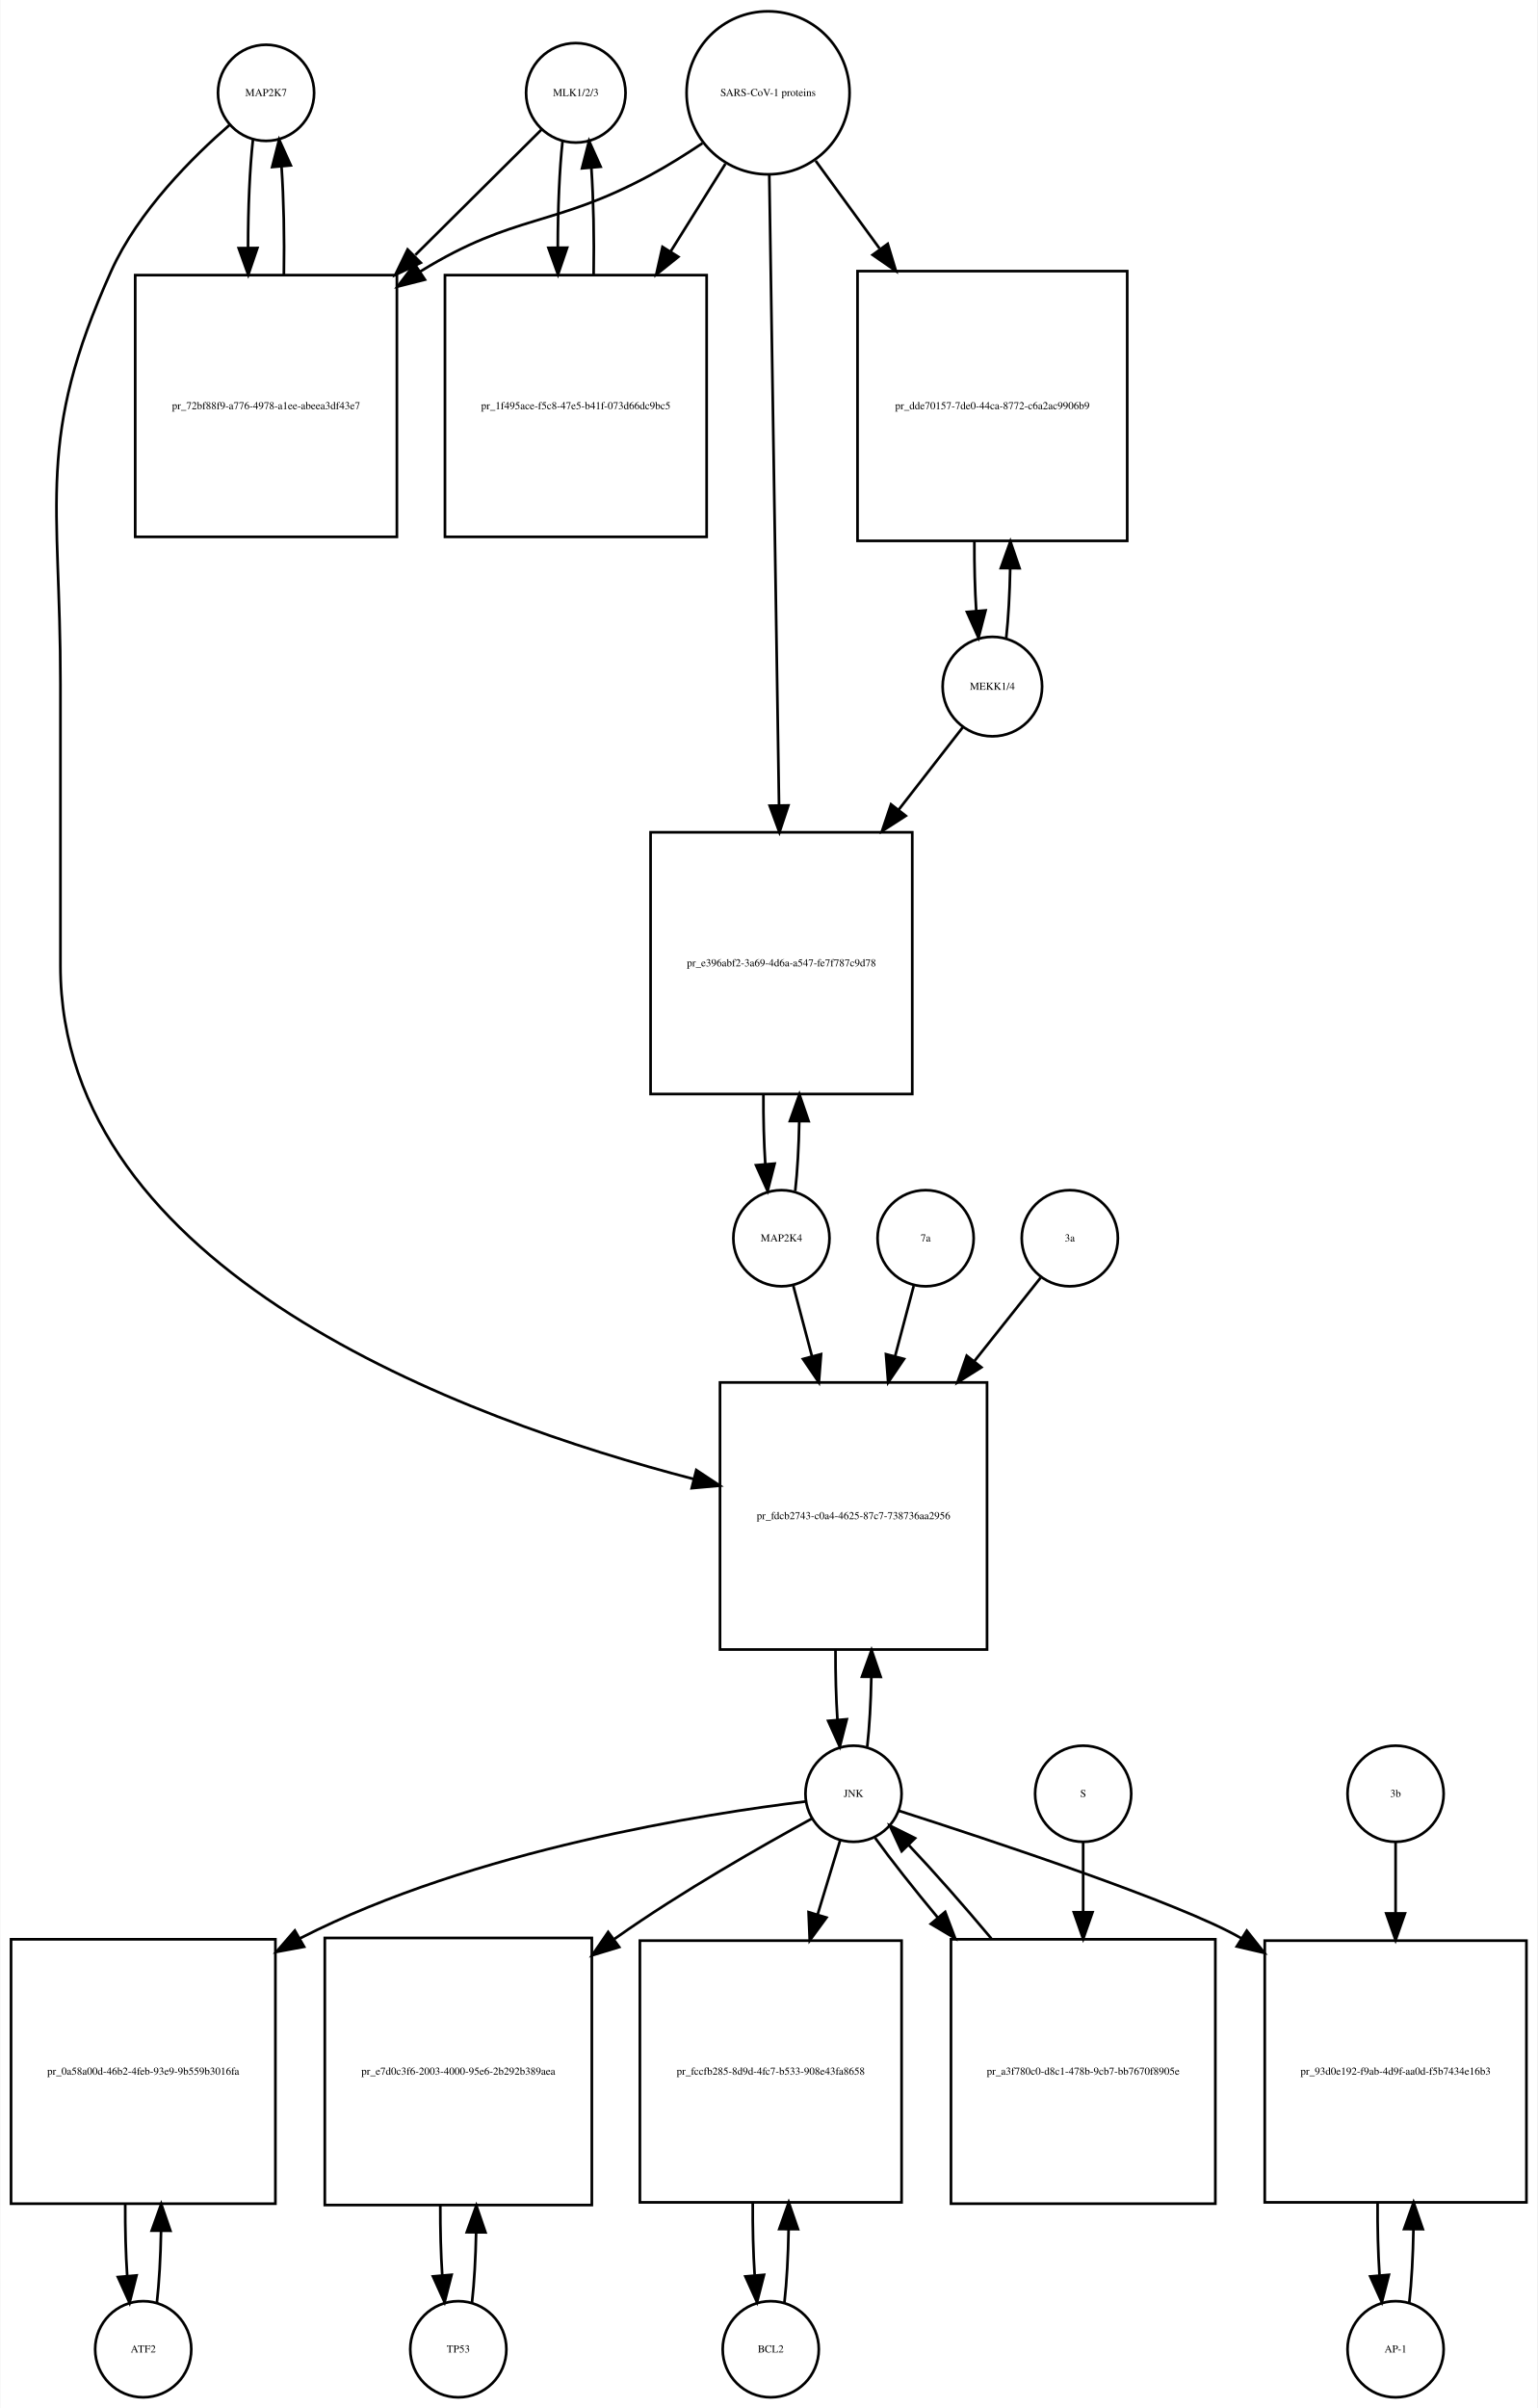
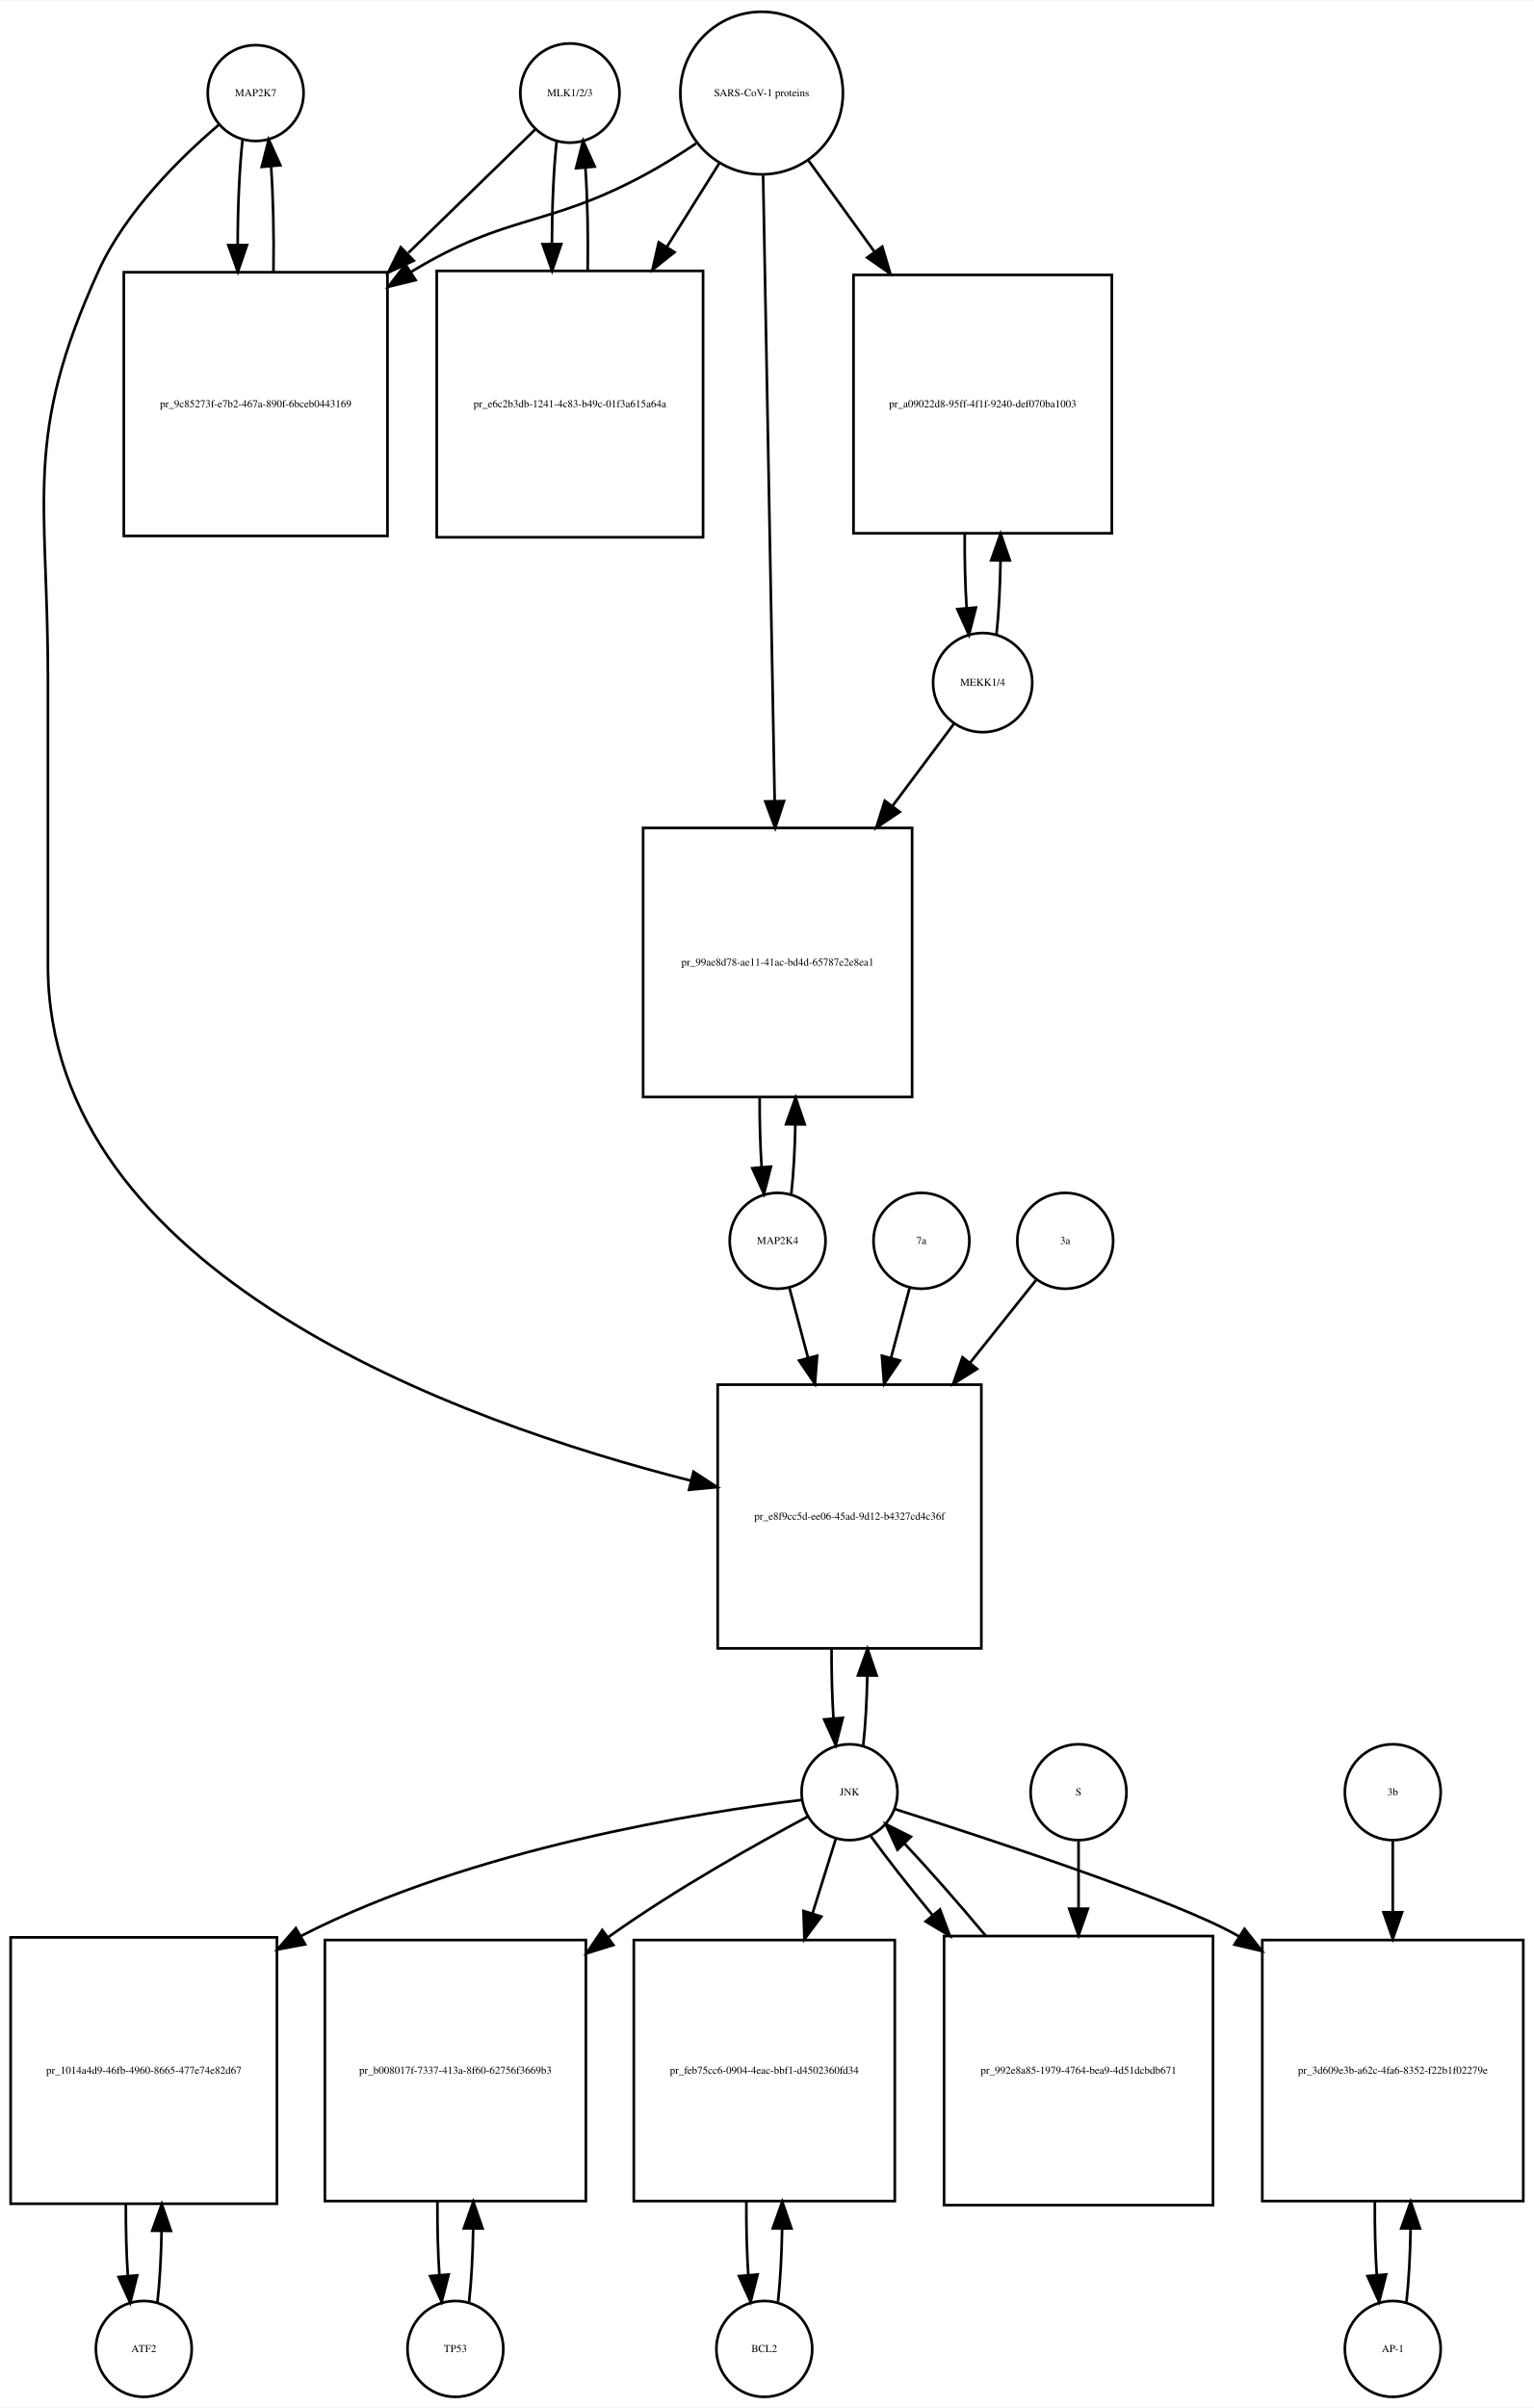
- <svg xmlns="http://www.w3.org/2000/svg" width="576pt" height="902pt" viewBox="0.00 0.00 575.50 901.64">
-   <g id="graph0" class="graph" transform="scale(1 1) rotate(0) translate(4 897.641)">
-     <polygon fill="white" stroke="none" points="-4,4 -4,-897.641 571.5,-897.641 571.5,4 -4,4" />
+ <svg xmlns="http://www.w3.org/2000/svg" width="576pt" height="904pt" viewBox="0.00 0.00 576.00 903.64">
+   <g id="graph0" class="graph" transform="scale(1 1) rotate(0) translate(4 899.641)">
+     <polygon fill="white" stroke="none" points="-4,4 -4,-899.641 572,-899.641 572,4 -4,4" />
    <g id="node1" class="node">
-       <ellipse fill="none" stroke="black" cx="95.5" cy="-862.882" rx="18" ry="18" />
-       <text text-anchor="middle" x="95.5" y="-861.682" font-family="Times,serif" font-size="4.00">MAP2K7</text>
+       <ellipse fill="none" stroke="black" cx="92" cy="-864.882" rx="18" ry="18" />
+       <text text-anchor="middle" x="92" y="-863.682" font-family="Times,serif" font-size="4.00">MAP2K7</text>
    </g>
    <g id="node2" class="node">
-       <polygon fill="none" stroke="black" points="144.5,-794.623 46.5,-794.623 46.5,-696.623 144.5,-696.623 144.5,-794.623" />
-       <text text-anchor="middle" x="95.5" y="-744.423" font-family="Times,serif" font-size="4.00">pr_72bf88f9-a776-4978-a1ee-abeea3df43e7</text>
+       <polygon fill="none" stroke="black" points="141.5,-797.623 42.5,-797.623 42.5,-698.623 141.5,-698.623 141.5,-797.623" />
+       <text text-anchor="middle" x="92" y="-746.923" font-family="Times,serif" font-size="4.00">pr_9c85273f-e7b2-467a-890f-6bceb0443169</text>
    </g>
    <g id="edge1" class="edge">
-       <path fill="none" stroke="black" d="M90.599,-845.368C89.386,-834.596 88.77,-819.824 88.751,-804.987" />
-       <polygon fill="black" stroke="black" points="92.252,-804.781 88.832,-794.753 85.252,-804.725 92.252,-804.781" />
+       <path fill="none" stroke="black" d="M87.099,-847.44C85.904,-836.865 85.288,-822.42 85.252,-807.858" />
+       <polygon fill="black" stroke="black" points="88.752,-807.828 85.319,-797.804 81.752,-807.78 88.752,-807.828" />
    </g>
    <g id="node20" class="node">
-       <polygon fill="none" stroke="black" points="365.5,-380 265.5,-380 265.5,-280 365.5,-280 365.5,-380" />
-       <text text-anchor="middle" x="315.5" y="-328.8" font-family="Times,serif" font-size="4.00">pr_fdcb2743-c0a4-4625-87c7-738736aa2956</text>
+       <polygon fill="none" stroke="black" points="364.5,-380 265.5,-380 265.5,-281 364.5,-281 364.5,-380" />
+       <text text-anchor="middle" x="315" y="-329.3" font-family="Times,serif" font-size="4.00">pr_e8f9cc5d-ee06-45ad-9d12-b4327cd4c36f</text>
    </g>
    <g id="edge2" class="edge">
-       <path fill="none" stroke="black" d="M81.874,-850.892C68.153,-838.974 47.613,-818.615 37.5,-796.123 9.117,-732.999 18.5,-710.773 18.5,-641.562 18.5,-641.562 18.5,-641.562 18.5,-536 18.5,-421.83 168.988,-366.326 255.722,-343.817" />
-       <polygon fill="black" stroke="black" points="256.615,-347.202 265.454,-341.36 254.901,-340.414 256.615,-347.202" />
+       <path fill="none" stroke="black" d="M78.141,-852.942C64.187,-841.064 43.295,-820.738 33,-798.123 4.508,-735.533 14,-713.332 14,-644.562 14,-644.562 14,-644.562 14,-537.5 14,-421.65 167.726,-366.176 255.459,-343.949" />
+       <polygon fill="black" stroke="black" points="256.423,-347.316 265.296,-341.526 254.749,-340.519 256.423,-347.316" />
    </g>
    <g id="edge3" class="edge">
-       <path fill="none" stroke="black" d="M102.168,-794.753C102.409,-808.565 102.12,-823.125 101.301,-835.142" />
-       <polygon fill="black" stroke="black" points="97.792,-835.1 100.401,-845.368 104.765,-835.714 97.792,-835.1" />
+       <path fill="none" stroke="black" d="M98.681,-797.804C98.899,-811.388 98.602,-825.638 97.791,-837.413" />
+       <polygon fill="black" stroke="black" points="94.299,-837.17 96.901,-847.44 101.271,-837.789 94.299,-837.17" />
    </g>
    <g id="node3" class="node">
-       <ellipse fill="none" stroke="black" cx="211.5" cy="-862.882" rx="18.623" ry="18.623" />
-       <text text-anchor="middle" x="211.5" y="-861.682" font-family="Times,serif" font-size="4.00">MLK1/2/3</text>
+       <ellipse fill="none" stroke="black" cx="210" cy="-864.882" rx="18.623" ry="18.623" />
+       <text text-anchor="middle" x="210" y="-863.682" font-family="Times,serif" font-size="4.00">MLK1/2/3</text>
    </g>
    <g id="edge4" class="edge">
-       <path fill="none" stroke="black" d="M198.643,-849.107C187.029,-837.568 169.097,-819.75 151.422,-802.188" />
-       <polygon fill="black" stroke="black" points="153.443,-799.262 143.882,-794.696 148.509,-804.227 153.443,-799.262" />
+       <path fill="none" stroke="black" d="M196.921,-851.163C185.213,-839.776 167.19,-822.248 149.366,-804.913" />
+       <polygon fill="black" stroke="black" points="151.367,-801.977 141.758,-797.515 146.487,-806.996 151.367,-801.977" />
    </g>
    <g id="node5" class="node">
-       <polygon fill="none" stroke="black" points="260.5,-794.623 162.5,-794.623 162.5,-696.623 260.5,-696.623 260.5,-794.623" />
-       <text text-anchor="middle" x="211.5" y="-744.423" font-family="Times,serif" font-size="4.00">pr_1f495ace-f5c8-47e5-b41f-073d66dc9bc5</text>
+       <polygon fill="none" stroke="black" points="260,-798.123 160,-798.123 160,-698.123 260,-698.123 260,-798.123" />
+       <text text-anchor="middle" x="210" y="-746.923" font-family="Times,serif" font-size="4.00">pr_e6c2b3db-1241-4c83-b49c-01f3a615a64a</text>
    </g>
    <g id="edge5" class="edge">
-       <path fill="none" stroke="black" d="M206.545,-844.875C205.367,-834.14 204.769,-819.578 204.75,-804.956" />
-       <polygon fill="black" stroke="black" points="208.251,-804.897 204.83,-794.869 201.251,-804.841 208.251,-804.897" />
+       <path fill="none" stroke="black" d="M205.045,-846.949C203.901,-836.564 203.303,-822.582 203.253,-808.443" />
+       <polygon fill="black" stroke="black" points="206.755,-808.189 203.314,-798.168 199.755,-808.148 206.755,-808.189" />
    </g>
    <g id="node4" class="node">
-       <ellipse fill="none" stroke="black" cx="283.5" cy="-862.882" rx="30.52" ry="30.52" />
-       <text text-anchor="middle" x="283.5" y="-861.682" font-family="Times,serif" font-size="4.00">SARS-CoV-1 proteins</text>
+       <ellipse fill="none" stroke="black" cx="282" cy="-864.882" rx="30.52" ry="30.52" />
+       <text text-anchor="middle" x="282" y="-863.682" font-family="Times,serif" font-size="4.00">SARS-CoV-1 proteins</text>
    </g>
    <g id="edge6" class="edge">
-       <path fill="none" stroke="black" d="M258.908,-844C252.721,-839.853 245.99,-835.631 239.5,-832.123 203.049,-812.419 188.793,-817.833 153.5,-796.123 153.408,-796.067 153.317,-796.01 153.225,-795.954" />
-       <polygon fill="black" stroke="black" points="154.998,-792.93 144.728,-790.328 151.134,-798.767 154.998,-792.93" />
+       <path fill="none" stroke="black" d="M257.418,-845.981C251.231,-841.835 244.497,-837.618 238,-834.123 201.147,-814.3 186.834,-819.735 151,-798.123 150.808,-798.007 150.615,-797.89 150.423,-797.773" />
+       <polygon fill="black" stroke="black" points="152.069,-794.669 141.779,-792.146 148.25,-800.535 152.069,-794.669" />
    </g>
    <g id="edge7" class="edge">
-       <path fill="none" stroke="black" d="M267.521,-836.303C261.446,-826.578 254.257,-815.069 247.089,-803.594" />
-       <polygon fill="black" stroke="black" points="249.897,-801.483 241.63,-794.856 243.96,-805.192 249.897,-801.483" />
+       <path fill="none" stroke="black" d="M266.021,-838.413C260.202,-829.139 253.36,-818.233 246.494,-807.29" />
+       <polygon fill="black" stroke="black" points="249.281,-805.146 241.001,-798.535 243.351,-808.866 249.281,-805.146" />
    </g>
    <g id="node17" class="node">
-       <polygon fill="none" stroke="black" points="418,-796.123 317,-796.123 317,-695.123 418,-695.123 418,-796.123" />
-       <text text-anchor="middle" x="367.5" y="-744.423" font-family="Times,serif" font-size="4.00">pr_dde70157-7de0-44ca-8772-c6a2ac9906b9</text>
+       <polygon fill="none" stroke="black" points="413.5,-796.623 316.5,-796.623 316.5,-699.623 413.5,-699.623 413.5,-796.623" />
+       <text text-anchor="middle" x="365" y="-746.923" font-family="Times,serif" font-size="4.00">pr_a09022d8-95ff-4f1f-9240-def070ba1003</text>
    </g>
    <g id="edge8" class="edge">
-       <path fill="none" stroke="black" d="M301.314,-837.439C308.367,-827.761 316.801,-816.189 325.248,-804.599" />
-       <polygon fill="black" stroke="black" points="328.32,-806.326 331.381,-796.183 322.663,-802.203 328.32,-806.326" />
+       <path fill="none" stroke="black" d="M299.602,-839.545C306.871,-829.495 315.623,-817.393 324.327,-805.359" />
+       <polygon fill="black" stroke="black" points="327.302,-807.218 330.326,-797.064 321.63,-803.116 327.302,-807.218" />
    </g>
    <g id="node19" class="node">
-       <polygon fill="none" stroke="black" points="337.5,-586 239.5,-586 239.5,-488 337.5,-488 337.5,-586" />
-       <text text-anchor="middle" x="288.5" y="-535.8" font-family="Times,serif" font-size="4.00">pr_e396abf2-3a69-4d6a-a547-fe7f787c9d78</text>
+       <polygon fill="none" stroke="black" points="338.5,-589 237.5,-589 237.5,-488 338.5,-488 338.5,-589" />
+       <text text-anchor="middle" x="288" y="-537.3" font-family="Times,serif" font-size="4.00">pr_99ae8d78-ae11-41ac-bd4d-65787e2e8ea1</text>
    </g>
    <g id="edge9" class="edge">
-       <path fill="none" stroke="black" d="M283.961,-831.993C284.787,-778.518 286.53,-665.603 287.6,-596.319" />
-       <polygon fill="black" stroke="black" points="291.104,-596.061 287.759,-586.008 284.105,-595.953 291.104,-596.061" />
+       <path fill="none" stroke="black" d="M282.554,-833.947C283.537,-780.762 285.607,-668.872 286.893,-599.365" />
+       <polygon fill="black" stroke="black" points="290.399,-599.072 287.084,-589.009 283.4,-598.943 290.399,-599.072" />
    </g>
    <g id="edge10" class="edge">
-       <path fill="none" stroke="black" d="M218.17,-794.869C218.404,-808.485 218.124,-822.819 217.33,-834.72" />
-       <polygon fill="black" stroke="black" points="213.826,-834.612 216.455,-844.875 220.8,-835.213 213.826,-834.612" />
+       <path fill="none" stroke="black" d="M216.686,-798.168C216.889,-811.365 216.607,-825.163 215.84,-836.688" />
+       <polygon fill="black" stroke="black" points="212.327,-836.685 214.955,-846.949 219.301,-837.287 212.327,-836.685" />
    </g>
    <g id="node6" class="node">
-       <ellipse fill="none" stroke="black" cx="49.5" cy="-18" rx="18" ry="18" />
-       <text text-anchor="middle" x="49.5" y="-16.8" font-family="Times,serif" font-size="4.00">ATF2</text>
+       <ellipse fill="none" stroke="black" cx="50" cy="-18" rx="18" ry="18" />
+       <text text-anchor="middle" x="50" y="-16.8" font-family="Times,serif" font-size="4.00">ATF2</text>
    </g>
    <g id="node7" class="node">
-       <polygon fill="none" stroke="black" points="99,-171.5 0,-171.5 0,-72.5 99,-72.5 99,-171.5" />
-       <text text-anchor="middle" x="49.5" y="-120.8" font-family="Times,serif" font-size="4.00">pr_0a58a00d-46b2-4feb-93e9-9b559b3016fa</text>
+       <polygon fill="none" stroke="black" points="100,-172.5 0,-172.5 0,-72.5 100,-72.5 100,-172.5" />
+       <text text-anchor="middle" x="50" y="-121.3" font-family="Times,serif" font-size="4.00">pr_1014a4d9-46fb-4960-8665-477e74e82d67</text>
    </g>
    <g id="edge11" class="edge">
-       <path fill="none" stroke="black" d="M54.613,-35.374C55.474,-42.882 55.996,-52.286 56.177,-62.091" />
-       <polygon fill="black" stroke="black" points="52.679,-62.413 56.243,-72.39 59.679,-62.368 52.679,-62.413" />
+       <path fill="none" stroke="black" d="M55.1,-35.342C55.962,-42.84 56.486,-52.236 56.672,-62.044" />
+       <polygon fill="black" stroke="black" points="53.175,-62.376 56.745,-72.352 60.175,-62.327 53.175,-62.376" />
    </g>
    <g id="edge12" class="edge">
-       <path fill="none" stroke="black" d="M42.757,-72.39C42.705,-63.114 42.953,-53.732 43.498,-45.476" />
-       <polygon fill="black" stroke="black" points="46.997,-45.642 44.387,-35.374 40.024,-45.029 46.997,-45.642" />
+       <path fill="none" stroke="black" d="M43.255,-72.352C43.21,-63.063 43.462,-53.683 44.009,-45.433" />
+       <polygon fill="black" stroke="black" points="47.507,-45.611 44.9,-35.342 40.534,-44.996 47.507,-45.611" />
    </g>
    <g id="node8" class="node">
-       <ellipse fill="none" stroke="black" cx="315.5" cy="-226" rx="18" ry="18" />
-       <text text-anchor="middle" x="315.5" y="-224.8" font-family="Times,serif" font-size="4.00">JNK</text>
+       <ellipse fill="none" stroke="black" cx="315" cy="-227" rx="18" ry="18" />
+       <text text-anchor="middle" x="315" y="-225.8" font-family="Times,serif" font-size="4.00">JNK</text>
    </g>
    <g id="edge13" class="edge">
-       <path fill="none" stroke="black" d="M297.674,-223.111C260.642,-218.629 173.429,-205.134 108.5,-172 108.404,-171.951 108.307,-171.901 108.211,-171.852" />
-       <polygon fill="black" stroke="black" points="109.749,-168.7 99.331,-166.776 106.276,-174.777 109.749,-168.7" />
+       <path fill="none" stroke="black" d="M296.964,-224.085C259.926,-219.583 173.369,-206.098 109,-173 108.907,-172.952 108.814,-172.904 108.721,-172.856" />
+       <polygon fill="black" stroke="black" points="110.576,-169.885 100.161,-167.942 107.091,-175.956 110.576,-169.885" />
    </g>
    <g id="node10" class="node">
-       <polygon fill="none" stroke="black" points="217.5,-172 117.5,-172 117.5,-72 217.5,-72 217.5,-172" />
-       <text text-anchor="middle" x="167.5" y="-120.8" font-family="Times,serif" font-size="4.00">pr_e7d0c3f6-2003-4000-95e6-2b292b389aea</text>
+       <polygon fill="none" stroke="black" points="216,-171.5 118,-171.5 118,-73.5 216,-73.5 216,-171.5" />
+       <text text-anchor="middle" x="167" y="-121.3" font-family="Times,serif" font-size="4.00">pr_b008017f-7337-413a-8f60-62756f3669b3</text>
    </g>
    <g id="edge14" class="edge">
-       <path fill="none" stroke="black" d="M299.928,-216.698C281.793,-206.811 251.175,-189.434 226.5,-172 226.316,-171.87 226.133,-171.74 225.949,-171.61" />
-       <polygon fill="black" stroke="black" points="227.754,-168.593 217.621,-165.5 223.614,-174.237 227.754,-168.593" />
+       <path fill="none" stroke="black" d="M299.2,-217.786C280.813,-207.983 249.805,-190.684 225,-173 224.818,-172.87 224.636,-172.74 224.454,-172.61" />
+       <polygon fill="black" stroke="black" points="226.327,-169.641 216.214,-166.483 222.151,-175.259 226.327,-169.641" />
    </g>
    <g id="node12" class="node">
-       <polygon fill="none" stroke="black" points="333.5,-171 235.5,-171 235.5,-73 333.5,-73 333.5,-171" />
-       <text text-anchor="middle" x="284.5" y="-120.8" font-family="Times,serif" font-size="4.00">pr_fccfb285-8d9d-4fc7-b533-908e43fa8658</text>
+       <polygon fill="none" stroke="black" points="332,-171.5 234,-171.5 234,-73.5 332,-73.5 332,-171.5" />
+       <text text-anchor="middle" x="283" y="-121.3" font-family="Times,serif" font-size="4.00">pr_feb75cc6-0904-4eac-bbf1-d4502360fd34</text>
    </g>
    <g id="edge15" class="edge">
-       <path fill="none" stroke="black" d="M310.519,-208.612C308.159,-200.845 305.182,-191.05 302.092,-180.883" />
-       <polygon fill="black" stroke="black" points="305.368,-179.626 299.111,-171.076 298.671,-181.662 305.368,-179.626" />
+       <path fill="none" stroke="black" d="M309.859,-209.532C307.422,-201.727 304.349,-191.884 301.16,-181.667" />
+       <polygon fill="black" stroke="black" points="304.404,-180.314 298.083,-171.812 297.722,-182.401 304.404,-180.314" />
    </g>
    <g id="node14" class="node">
-       <polygon fill="none" stroke="black" points="567.5,-171 469.5,-171 469.5,-73 567.5,-73 567.5,-171" />
-       <text text-anchor="middle" x="518.5" y="-120.8" font-family="Times,serif" font-size="4.00">pr_93d0e192-f9ab-4d9f-aa0d-f5b7434e16b3</text>
+       <polygon fill="none" stroke="black" points="568,-171.5 470,-171.5 470,-73.5 568,-73.5 568,-171.5" />
+       <text text-anchor="middle" x="519" y="-121.3" font-family="Times,serif" font-size="4.00">pr_3d609e3b-a62c-4fa6-8352-f22b1f02279e</text>
    </g>
    <g id="edge16" class="edge">
-       <path fill="none" stroke="black" d="M332.425,-219.641C365.598,-209.004 437.899,-185.12 460.5,-172 460.593,-171.946 460.685,-171.892 460.778,-171.838" />
-       <polygon fill="black" stroke="black" points="462.768,-174.721 469.351,-166.42 459.028,-168.804 462.768,-174.721" />
+       <path fill="none" stroke="black" d="M332.048,-220.66C365.461,-210.057 438.28,-186.231 461,-173 461.093,-172.946 461.186,-172.892 461.279,-172.837" />
+       <polygon fill="black" stroke="black" points="463.311,-175.693 469.876,-167.377 459.558,-169.784 463.311,-175.693" />
    </g>
    <g id="edge17" class="edge">
-       <path fill="none" stroke="black" d="M320.641,-243.615C321.475,-250.991 321.985,-260.162 322.171,-269.733" />
-       <polygon fill="black" stroke="black" points="318.671,-269.819 322.246,-279.793 325.671,-269.767 318.671,-269.819" />
+       <path fill="none" stroke="black" d="M320.154,-244.647C320.988,-252.033 321.495,-261.213 321.675,-270.78" />
+       <polygon fill="black" stroke="black" points="318.176,-270.855 321.745,-280.831 325.176,-270.807 318.176,-270.855" />
    </g>
    <g id="node23" class="node">
-       <polygon fill="none" stroke="black" points="451,-171.5 352,-171.5 352,-72.5 451,-72.5 451,-171.5" />
-       <text text-anchor="middle" x="401.5" y="-120.8" font-family="Times,serif" font-size="4.00">pr_a3f780c0-d8c1-478b-9cb7-bb7670f8905e</text>
+       <polygon fill="none" stroke="black" points="451.5,-173 350.5,-173 350.5,-72 451.5,-72 451.5,-173" />
+       <text text-anchor="middle" x="401" y="-121.3" font-family="Times,serif" font-size="4.00">pr_992e8a85-1979-4764-bea9-4d51dcbdb671</text>
    </g>
    <g id="edge18" class="edge">
-       <path fill="none" stroke="black" d="M323.552,-209.508C329.506,-201.267 337.956,-190.57 347.128,-179.523" />
-       <polygon fill="black" stroke="black" points="349.824,-181.756 353.572,-171.846 344.462,-177.256 349.824,-181.756" />
+       <path fill="none" stroke="black" d="M323.052,-210.432C328.883,-202.321 337.111,-191.841 346.065,-180.983" />
+       <polygon fill="black" stroke="black" points="348.974,-182.959 352.69,-173.038 343.598,-178.477 348.974,-182.959" />
    </g>
    <g id="node9" class="node">
-       <ellipse fill="none" stroke="black" cx="167.5" cy="-18" rx="18" ry="18" />
-       <text text-anchor="middle" x="167.5" y="-16.8" font-family="Times,serif" font-size="4.00">TP53</text>
+       <ellipse fill="none" stroke="black" cx="167" cy="-18" rx="18" ry="18" />
+       <text text-anchor="middle" x="167" y="-16.8" font-family="Times,serif" font-size="4.00">TP53</text>
    </g>
    <g id="edge19" class="edge">
-       <path fill="none" stroke="black" d="M172.641,-35.615C173.475,-42.991 173.985,-52.162 174.171,-61.733" />
-       <polygon fill="black" stroke="black" points="170.671,-61.819 174.246,-71.793 177.671,-61.767 170.671,-61.819" />
+       <path fill="none" stroke="black" d="M172.139,-35.679C173.009,-43.399 173.526,-53.079 173.692,-63.133" />
+       <polygon fill="black" stroke="black" points="170.192,-63.268 173.74,-73.251 177.192,-63.235 170.192,-63.268" />
    </g>
    <g id="edge20" class="edge">
-       <path fill="none" stroke="black" d="M160.754,-71.793C160.717,-62.827 160.958,-53.786 161.478,-45.783" />
-       <polygon fill="black" stroke="black" points="164.982,-45.88 162.359,-35.615 158.009,-45.275 164.982,-45.88" />
+       <path fill="none" stroke="black" d="M160.26,-73.251C160.195,-63.759 160.44,-54.129 160.994,-45.669" />
+       <polygon fill="black" stroke="black" points="164.483,-45.944 161.861,-35.679 157.509,-45.338 164.483,-45.944" />
    </g>
    <g id="node11" class="node">
-       <ellipse fill="none" stroke="black" cx="284.5" cy="-18" rx="18" ry="18" />
-       <text text-anchor="middle" x="284.5" y="-16.8" font-family="Times,serif" font-size="4.00">BCL2</text>
+       <ellipse fill="none" stroke="black" cx="283" cy="-18" rx="18" ry="18" />
+       <text text-anchor="middle" x="283" y="-16.8" font-family="Times,serif" font-size="4.00">BCL2</text>
    </g>
    <g id="edge21" class="edge">
-       <path fill="none" stroke="black" d="M289.639,-35.597C290.509,-43.28 291.026,-52.913 291.192,-62.917" />
-       <polygon fill="black" stroke="black" points="287.692,-63.004 291.24,-72.987 294.692,-62.97 287.692,-63.004" />
+       <path fill="none" stroke="black" d="M288.139,-35.679C289.009,-43.399 289.526,-53.079 289.692,-63.133" />
+       <polygon fill="black" stroke="black" points="286.192,-63.268 289.74,-73.251 293.192,-63.235 286.192,-63.268" />
    </g>
    <g id="edge22" class="edge">
-       <path fill="none" stroke="black" d="M277.76,-72.987C277.696,-63.646 277.934,-54.17 278.475,-45.82" />
-       <polygon fill="black" stroke="black" points="281.985,-45.862 279.361,-35.597 275.011,-45.258 281.985,-45.862" />
+       <path fill="none" stroke="black" d="M276.26,-73.251C276.195,-63.759 276.44,-54.129 276.994,-45.669" />
+       <polygon fill="black" stroke="black" points="280.483,-45.944 277.861,-35.679 273.509,-45.338 280.483,-45.944" />
    </g>
    <g id="node13" class="node">
-       <ellipse fill="none" stroke="black" cx="518.5" cy="-18" rx="18" ry="18" />
-       <text text-anchor="middle" x="518.5" y="-16.8" font-family="Times,serif" font-size="4.00">AP-1</text>
+       <ellipse fill="none" stroke="black" cx="519" cy="-18" rx="18" ry="18" />
+       <text text-anchor="middle" x="519" y="-16.8" font-family="Times,serif" font-size="4.00">AP-1</text>
    </g>
    <g id="edge23" class="edge">
-       <path fill="none" stroke="black" d="M523.639,-35.597C524.509,-43.28 525.026,-52.913 525.192,-62.917" />
-       <polygon fill="black" stroke="black" points="521.692,-63.004 525.24,-72.987 528.692,-62.97 521.692,-63.004" />
+       <path fill="none" stroke="black" d="M524.139,-35.679C525.009,-43.399 525.526,-53.079 525.692,-63.133" />
+       <polygon fill="black" stroke="black" points="522.192,-63.268 525.74,-73.251 529.192,-63.235 522.192,-63.268" />
    </g>
    <g id="edge24" class="edge">
-       <path fill="none" stroke="black" d="M511.76,-72.987C511.696,-63.646 511.934,-54.17 512.475,-45.82" />
-       <polygon fill="black" stroke="black" points="515.985,-45.862 513.361,-35.597 509.011,-45.258 515.985,-45.862" />
+       <path fill="none" stroke="black" d="M512.26,-73.251C512.195,-63.759 512.44,-54.129 512.994,-45.669" />
+       <polygon fill="black" stroke="black" points="516.483,-45.944 513.861,-35.679 509.509,-45.338 516.483,-45.944" />
    </g>
    <g id="node15" class="node">
-       <ellipse fill="none" stroke="black" cx="518.5" cy="-226" rx="18" ry="18" />
-       <text text-anchor="middle" x="518.5" y="-224.8" font-family="Times,serif" font-size="4.00">3b</text>
+       <ellipse fill="none" stroke="black" cx="519" cy="-227" rx="18" ry="18" />
+       <text text-anchor="middle" x="519" y="-225.8" font-family="Times,serif" font-size="4.00">3b</text>
    </g>
    <g id="edge25" class="edge">
-       <path fill="none" stroke="black" d="M518.5,-207.697C518.5,-200.188 518.5,-190.915 518.5,-181.289" />
-       <polygon fill="black" stroke="black" points="522,-181.188 518.5,-171.188 515,-181.188 522,-181.188" />
+       <path fill="none" stroke="black" d="M519,-208.612C519,-201.067 519,-191.748 519,-182.075" />
+       <polygon fill="black" stroke="black" points="522.5,-181.924 519,-171.924 515.5,-181.924 522.5,-181.924" />
    </g>
    <g id="node16" class="node">
-       <ellipse fill="none" stroke="black" cx="367.5" cy="-640.562" rx="18.623" ry="18.623" />
-       <text text-anchor="middle" x="367.5" y="-639.362" font-family="Times,serif" font-size="4.00">MEKK1/4</text>
+       <ellipse fill="none" stroke="black" cx="365" cy="-643.562" rx="18.623" ry="18.623" />
+       <text text-anchor="middle" x="365" y="-642.362" font-family="Times,serif" font-size="4.00">MEKK1/4</text>
    </g>
    <g id="edge26" class="edge">
-       <path fill="none" stroke="black" d="M372.693,-658.823C373.501,-666.233 373.994,-675.373 374.174,-684.897" />
-       <polygon fill="black" stroke="black" points="370.674,-684.929 374.246,-694.904 377.673,-684.878 370.674,-684.929" />
+       <path fill="none" stroke="black" d="M370.164,-661.476C371.034,-669.297 371.546,-679.094 371.7,-689.241" />
+       <polygon fill="black" stroke="black" points="368.201,-689.458 371.735,-699.445 375.201,-689.433 368.201,-689.458" />
    </g>
    <g id="edge27" class="edge">
-       <path fill="none" stroke="black" d="M356.515,-625.44C350.039,-617.114 341.374,-605.974 332.401,-594.439" />
-       <polygon fill="black" stroke="black" points="335.066,-592.164 326.163,-586.42 329.541,-596.462 335.066,-592.164" />
+       <path fill="none" stroke="black" d="M354.293,-628.231C348.049,-619.873 339.714,-608.718 331.069,-597.146" />
+       <polygon fill="black" stroke="black" points="333.844,-595.013 325.055,-589.097 328.237,-599.203 333.844,-595.013" />
    </g>
    <g id="edge28" class="edge">
-       <path fill="none" stroke="black" d="M360.754,-694.904C360.717,-685.986 360.951,-676.995 361.454,-669.003" />
-       <polygon fill="black" stroke="black" points="364.959,-669.08 362.307,-658.823 357.984,-668.495 364.959,-669.08" />
+       <path fill="none" stroke="black" d="M358.265,-699.445C358.186,-689.882 358.422,-680.151 358.971,-671.591" />
+       <polygon fill="black" stroke="black" points="362.472,-671.738 359.836,-661.476 355.497,-671.141 362.472,-671.738" />
    </g>
    <g id="node18" class="node">
-       <ellipse fill="none" stroke="black" cx="288.5" cy="-434" rx="18" ry="18" />
-       <text text-anchor="middle" x="288.5" y="-432.8" font-family="Times,serif" font-size="4.00">MAP2K4</text>
+       <ellipse fill="none" stroke="black" cx="288" cy="-434" rx="18" ry="18" />
+       <text text-anchor="middle" x="288" y="-432.8" font-family="Times,serif" font-size="4.00">MAP2K4</text>
    </g>
    <g id="edge29" class="edge">
-       <path fill="none" stroke="black" d="M293.666,-451.678C294.5,-459.074 295.005,-468.261 295.18,-477.824" />
-       <polygon fill="black" stroke="black" points="291.68,-477.889 295.243,-487.866 298.68,-477.845 291.68,-477.889" />
+       <path fill="none" stroke="black" d="M293.128,-451.582C293.962,-458.947 294.475,-468.111 294.665,-477.684" />
+       <polygon fill="black" stroke="black" points="291.166,-477.78 294.747,-487.751 298.166,-477.723 291.166,-477.78" />
    </g>
    <g id="edge30" class="edge">
-       <path fill="none" stroke="black" d="M292.959,-416.157C294.936,-408.688 297.392,-399.41 299.948,-389.752" />
-       <polygon fill="black" stroke="black" points="303.348,-390.583 302.524,-380.021 296.581,-388.792 303.348,-390.583" />
+       <path fill="none" stroke="black" d="M292.459,-416.239C294.436,-408.807 296.892,-399.574 299.448,-389.964" />
+       <polygon fill="black" stroke="black" points="302.836,-390.844 302.024,-380.28 296.071,-389.045 302.836,-390.844" />
    </g>
    <g id="edge31" class="edge">
-       <path fill="none" stroke="black" d="M281.757,-487.866C281.707,-478.924 281.94,-469.883 282.455,-461.867" />
-       <polygon fill="black" stroke="black" points="285.962,-461.942 283.334,-451.678 278.988,-461.34 285.962,-461.942" />
+       <path fill="none" stroke="black" d="M281.253,-487.751C281.222,-478.774 281.467,-469.735 281.989,-461.738" />
+       <polygon fill="black" stroke="black" points="285.493,-461.848 282.872,-451.582 278.519,-461.242 285.493,-461.848" />
    </g>
    <g id="edge32" class="edge">
-       <path fill="none" stroke="black" d="M308.754,-279.793C308.717,-270.826 308.958,-261.786 309.478,-253.783" />
-       <polygon fill="black" stroke="black" points="312.982,-253.88 310.359,-243.615 306.009,-253.275 312.982,-253.88" />
+       <path fill="none" stroke="black" d="M308.255,-280.831C308.212,-271.877 308.449,-262.836 308.967,-254.826" />
+       <polygon fill="black" stroke="black" points="312.472,-254.911 309.846,-244.647 305.498,-254.308 312.472,-254.911" />
    </g>
    <g id="node21" class="node">
-       <ellipse fill="none" stroke="black" cx="342.5" cy="-434" rx="18" ry="18" />
-       <text text-anchor="middle" x="342.5" y="-432.8" font-family="Times,serif" font-size="4.00">7a</text>
+       <ellipse fill="none" stroke="black" cx="342" cy="-434" rx="18" ry="18" />
+       <text text-anchor="middle" x="342" y="-432.8" font-family="Times,serif" font-size="4.00">7a</text>
    </g>
    <g id="edge33" class="edge">
-       <path fill="none" stroke="black" d="M338.041,-416.157C336.064,-408.688 333.608,-399.41 331.052,-389.752" />
-       <polygon fill="black" stroke="black" points="334.419,-388.792 328.476,-380.021 327.652,-390.583 334.419,-388.792" />
+       <path fill="none" stroke="black" d="M337.541,-416.239C335.564,-408.807 333.108,-399.574 330.552,-389.964" />
+       <polygon fill="black" stroke="black" points="333.929,-389.045 327.976,-380.28 327.164,-390.844 333.929,-389.045" />
    </g>
    <g id="node22" class="node">
-       <ellipse fill="none" stroke="black" cx="396.5" cy="-434" rx="18" ry="18" />
-       <text text-anchor="middle" x="396.5" y="-432.8" font-family="Times,serif" font-size="4.00">3a</text>
+       <ellipse fill="none" stroke="black" cx="396" cy="-434" rx="18" ry="18" />
+       <text text-anchor="middle" x="396" y="-432.8" font-family="Times,serif" font-size="4.00">3a</text>
    </g>
    <g id="edge34" class="edge">
-       <path fill="none" stroke="black" d="M385.576,-419.244C378.98,-410.938 370.082,-399.733 360.844,-388.099" />
-       <polygon fill="black" stroke="black" points="363.377,-385.661 354.417,-380.007 357.895,-390.014 363.377,-385.661" />
+       <path fill="none" stroke="black" d="M385.076,-419.311C378.48,-411.046 369.582,-399.896 360.344,-388.319" />
+       <polygon fill="black" stroke="black" points="362.89,-385.9 353.917,-380.266 357.419,-390.266 362.89,-385.9" />
    </g>
    <g id="edge35" class="edge">
-       <path fill="none" stroke="black" d="M367.102,-171.797C356.613,-184.313 345.431,-197.006 336.106,-206.854" />
-       <polygon fill="black" stroke="black" points="333.537,-204.475 329.074,-214.084 338.555,-209.356 333.537,-204.475" />
+       <path fill="none" stroke="black" d="M366.203,-173.014C355.802,-185.47 344.753,-198.063 335.531,-207.845" />
+       <polygon fill="black" stroke="black" points="333.015,-205.412 328.574,-215.031 338.044,-210.281 333.015,-205.412" />
    </g>
    <g id="node24" class="node">
-       <ellipse fill="none" stroke="black" cx="401.5" cy="-226" rx="18" ry="18" />
-       <text text-anchor="middle" x="401.5" y="-224.8" font-family="Times,serif" font-size="4.00">S</text>
+       <ellipse fill="none" stroke="black" cx="401" cy="-227" rx="18" ry="18" />
+       <text text-anchor="middle" x="401" y="-225.8" font-family="Times,serif" font-size="4.00">S</text>
    </g>
    <g id="edge36" class="edge">
-       <path fill="none" stroke="black" d="M401.5,-207.697C401.5,-200.351 401.5,-191.316 401.5,-181.913" />
-       <polygon fill="black" stroke="black" points="405,-181.629 401.5,-171.629 398,-181.629 405,-181.629" />
+       <path fill="none" stroke="black" d="M401,-208.612C401,-201.398 401,-192.563 401,-183.346" />
+       <polygon fill="black" stroke="black" points="404.5,-183.253 401,-173.253 397.5,-183.253 404.5,-183.253" />
    </g>
  </g>
</svg>
